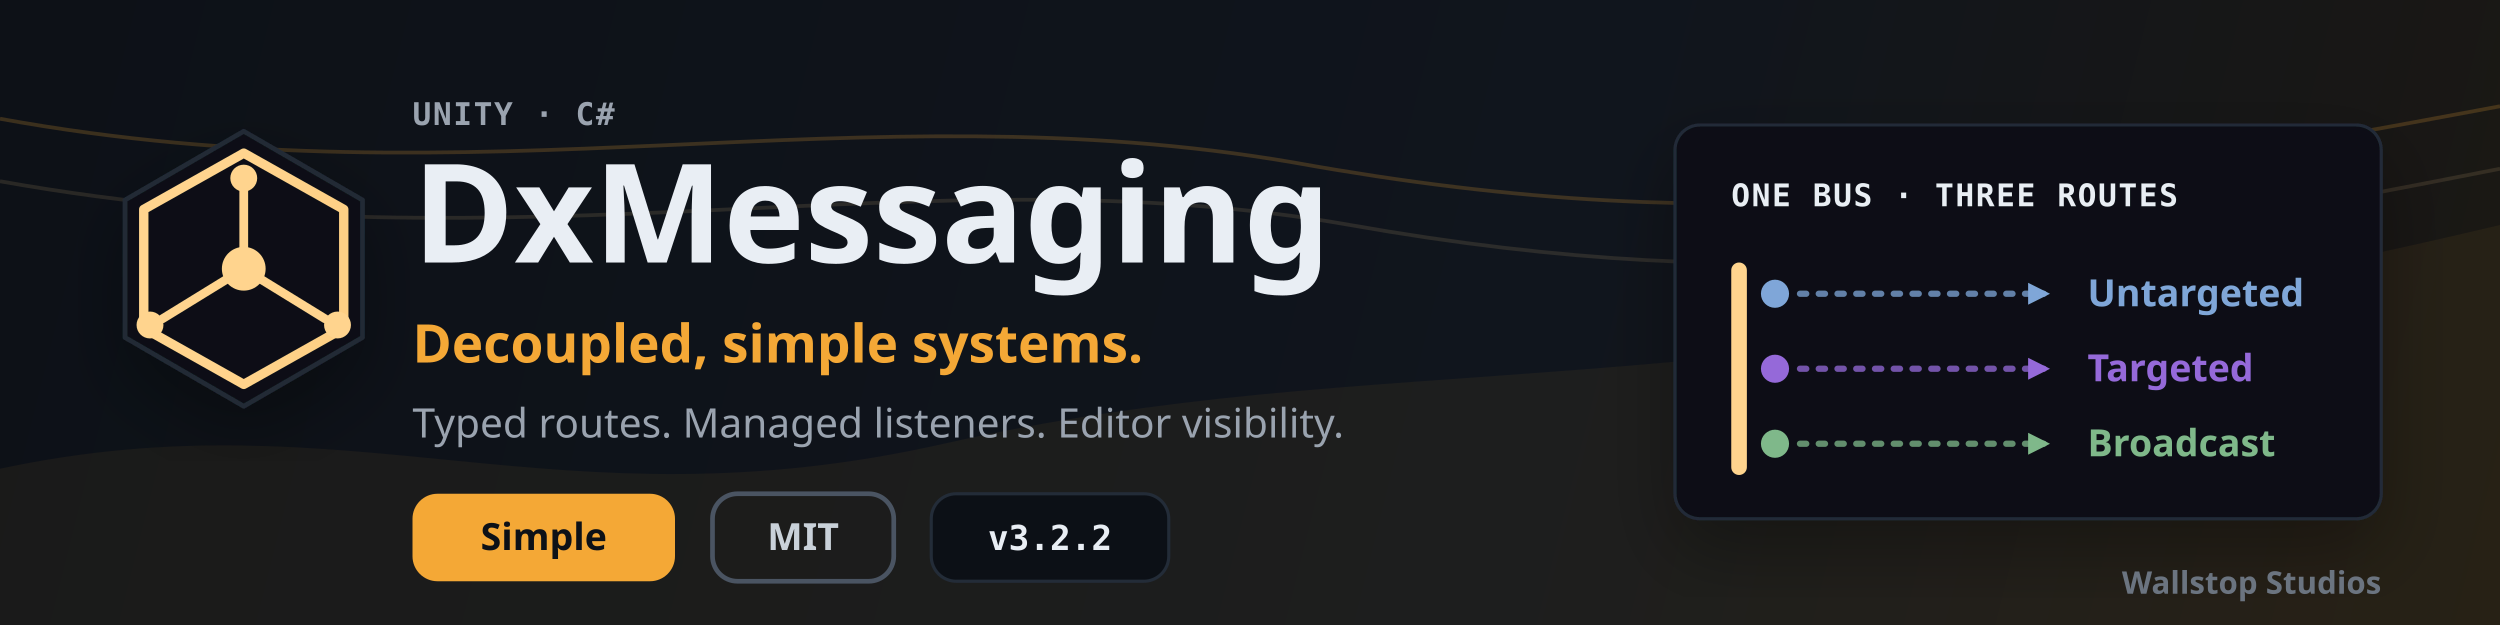
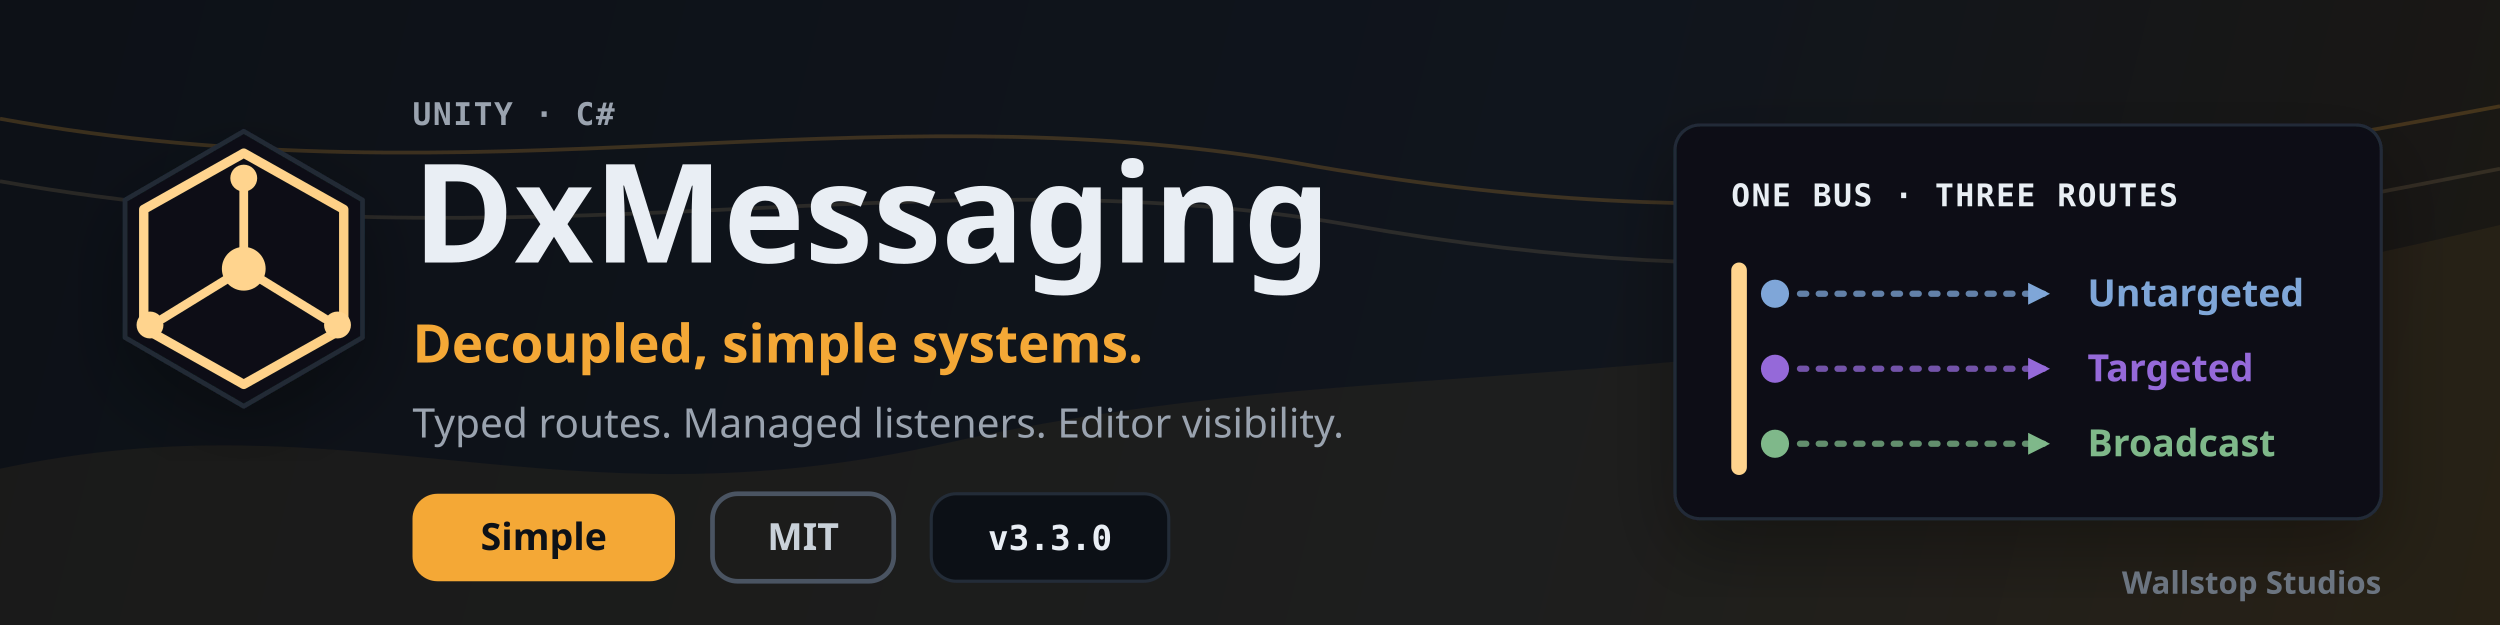
<svg xmlns="http://www.w3.org/2000/svg" viewBox="0 0 800 200" width="800" height="200" role="img" aria-labelledby="dxmsgBannerTitle" aria-describedby="dxmsgBannerDesc">
  <defs>
    <linearGradient id="dxBannerBackground" x1="0" y1="0" x2="800" y2="200" gradientUnits="userSpaceOnUse">
      <stop stop-color="#0d1117" />
      <stop offset="0.62" stop-color="#10151d" />
      <stop offset="1" stop-color="#1b1813" />
    </linearGradient>
    <linearGradient id="dxBannerAmber" x1="40" y1="32" x2="742" y2="164" gradientUnits="userSpaceOnUse">
      <stop stop-color="#ffd48e" />
      <stop offset="0.48" stop-color="#f4a836" />
      <stop offset="1" stop-color="#b07d1f" />
    </linearGradient>
    <filter id="dxBannerSoftShadow" x="-20%" y="-20%" width="140%" height="140%">
      <feDropShadow dx="0" dy="10" stdDeviation="12" flood-color="#000000" flood-opacity="0.32" />
    </filter>
  </defs>
  <rect width="800" height="200" fill="url(#dxBannerBackground)" />
  <path d="M0 150 C112 126 178 170 302 142 C444 110 538 134 800 72 L800 200 L0 200 Z" fill="#f4a836" opacity="0.06" />
  <path d="M0 38 C154 66 274 28 414 52 C558 78 650 62 800 34" fill="none" stroke="#f4a836" stroke-width="1.2" opacity="0.2" />
  <path d="M0 58 C168 88 296 48 432 72 C568 96 658 82 800 54" fill="none" stroke="#ffd48e" stroke-width="1.2" opacity="0.12" />
  <g transform="translate(34 42)" filter="url(#dxBannerSoftShadow)">
    <polygon points="44,0 82,22 82,66 44,88 6,66 6,22" fill="#0d1117" stroke="#222b36" stroke-width="1.5" stroke-linejoin="round" />
    <polygon points="44,7 76,25 76,63 44,81 12,63 12,25" fill="none" stroke="url(#dxBannerAmber)" stroke-width="3" stroke-linejoin="round" />
    <path d="M44 44 L44 18 M44 44 L70 60 M44 44 L18 60" stroke="#ffd48e" stroke-width="2.8" stroke-linecap="round" />
    <circle cx="44" cy="15" r="4.3" fill="#ffd48e" />
    <circle cx="74" cy="62" r="4.3" fill="#ffd48e" />
    <circle cx="14" cy="62" r="4.3" fill="#ffd48e" />
    <circle cx="44" cy="44" r="7" fill="#ffd48e" />
  </g>
  <g transform="translate(132 40)">
    <text x="0" y="0" font-family="'JetBrains Mono', 'SF Mono', monospace" font-size="10" font-weight="700" letter-spacing="0.5" fill="#9aa3af">UNITY · C#</text>
    <text x="0" y="44" font-family="'Space Grotesk', 'IBM Plex Sans', 'Segoe UI', sans-serif" font-size="44" font-weight="700" letter-spacing="0" fill="#e9eef4">DxMessaging</text>
    <text x="0" y="76" font-family="'IBM Plex Sans', 'Segoe UI', sans-serif" font-size="17" font-weight="700" letter-spacing="0" fill="#f4a836">Decoupled, simple systems.</text>
    <text x="0" y="100" font-family="'IBM Plex Sans', 'Segoe UI', sans-serif" font-size="13" font-weight="500" letter-spacing="0" fill="#9aa3af">Typed routes. Managed listeners. Editor visibility.</text>
  </g>
  <g transform="translate(132 158)" font-family="'IBM Plex Sans', 'Segoe UI', sans-serif" font-size="12" font-weight="800">
    <rect x="0" y="0" width="84" height="28" rx="8" fill="#f4a836" />
    <text x="42" y="18" text-anchor="middle" fill="#0d1117">Simple</text>
    <rect x="96" y="0" width="58" height="28" rx="8" fill="none" stroke="#4a5462" stroke-width="1.5" />
    <text x="125" y="18" text-anchor="middle" fill="#c9d1d9">MIT</text>
    <rect x="166" y="0" width="76" height="28" rx="8" fill="#0c1016" stroke="#232c38" stroke-width="1" />
-     <text data-sync="version" x="204" y="18" text-anchor="middle" font-family="'JetBrains Mono', 'SF Mono', monospace" font-size="11" font-weight="800" fill="#e9eef4">v3.2.2</text>
+     <text data-sync="version" x="204" y="18" text-anchor="middle" font-family="'JetBrains Mono', 'SF Mono', monospace" font-size="11" font-weight="800" fill="#e9eef4">v3.3.0</text>
  </g>
  <g transform="translate(536 40)" filter="url(#dxBannerSoftShadow)">
    <rect x="0" y="0" width="226" height="126" rx="8" fill="#0c1016" stroke="#232c38" />
    <text x="18" y="26" font-family="'JetBrains Mono', 'SF Mono', monospace" font-size="10" font-weight="800" letter-spacing="0.5" fill="#e9eef4">ONE BUS · THREE ROUTES</text>
    <rect x="18" y="44" width="5" height="68" rx="2.5" fill="url(#dxBannerAmber)" />
    <g font-family="'IBM Plex Sans', 'Segoe UI', sans-serif" font-size="12" font-weight="700">
      <g>
        <circle cx="32" cy="54" r="4.5" fill="#7fa6d8" />
        <line x1="40" y1="54" x2="118" y2="54" stroke="#7fa6d8" stroke-width="2" stroke-linecap="round" stroke-dasharray="2 4" opacity="0.75" />
        <polygon points="120,54 113,50.5 113,57.5" fill="#7fa6d8" />
        <text x="132" y="58" fill="#7fa6d8">Untargeted</text>
      </g>
      <g>
        <circle cx="32" cy="78" r="4.5" fill="#9569d9" />
        <line x1="40" y1="78" x2="118" y2="78" stroke="#9569d9" stroke-width="2" stroke-linecap="round" stroke-dasharray="2 4" opacity="0.75" />
        <polygon points="120,78 113,74.5 113,81.5" fill="#9569d9" />
        <text x="132" y="82" fill="#9569d9">Targeted</text>
      </g>
      <g>
        <circle cx="32" cy="102" r="4.5" fill="#7fb88a" />
        <line x1="40" y1="102" x2="118" y2="102" stroke="#7fb88a" stroke-width="2" stroke-linecap="round" stroke-dasharray="2 4" opacity="0.75" />
        <polygon points="120,102 113,98.5 113,105.5" fill="#7fb88a" />
        <text x="132" y="106" fill="#7fb88a">Broadcast</text>
      </g>
    </g>
  </g>
  <text x="762" y="190" text-anchor="end" font-family="'IBM Plex Sans', 'Segoe UI', sans-serif" font-size="10" font-weight="700" letter-spacing="0" fill="#6b7480">Wallstop Studios</text>
</svg>
